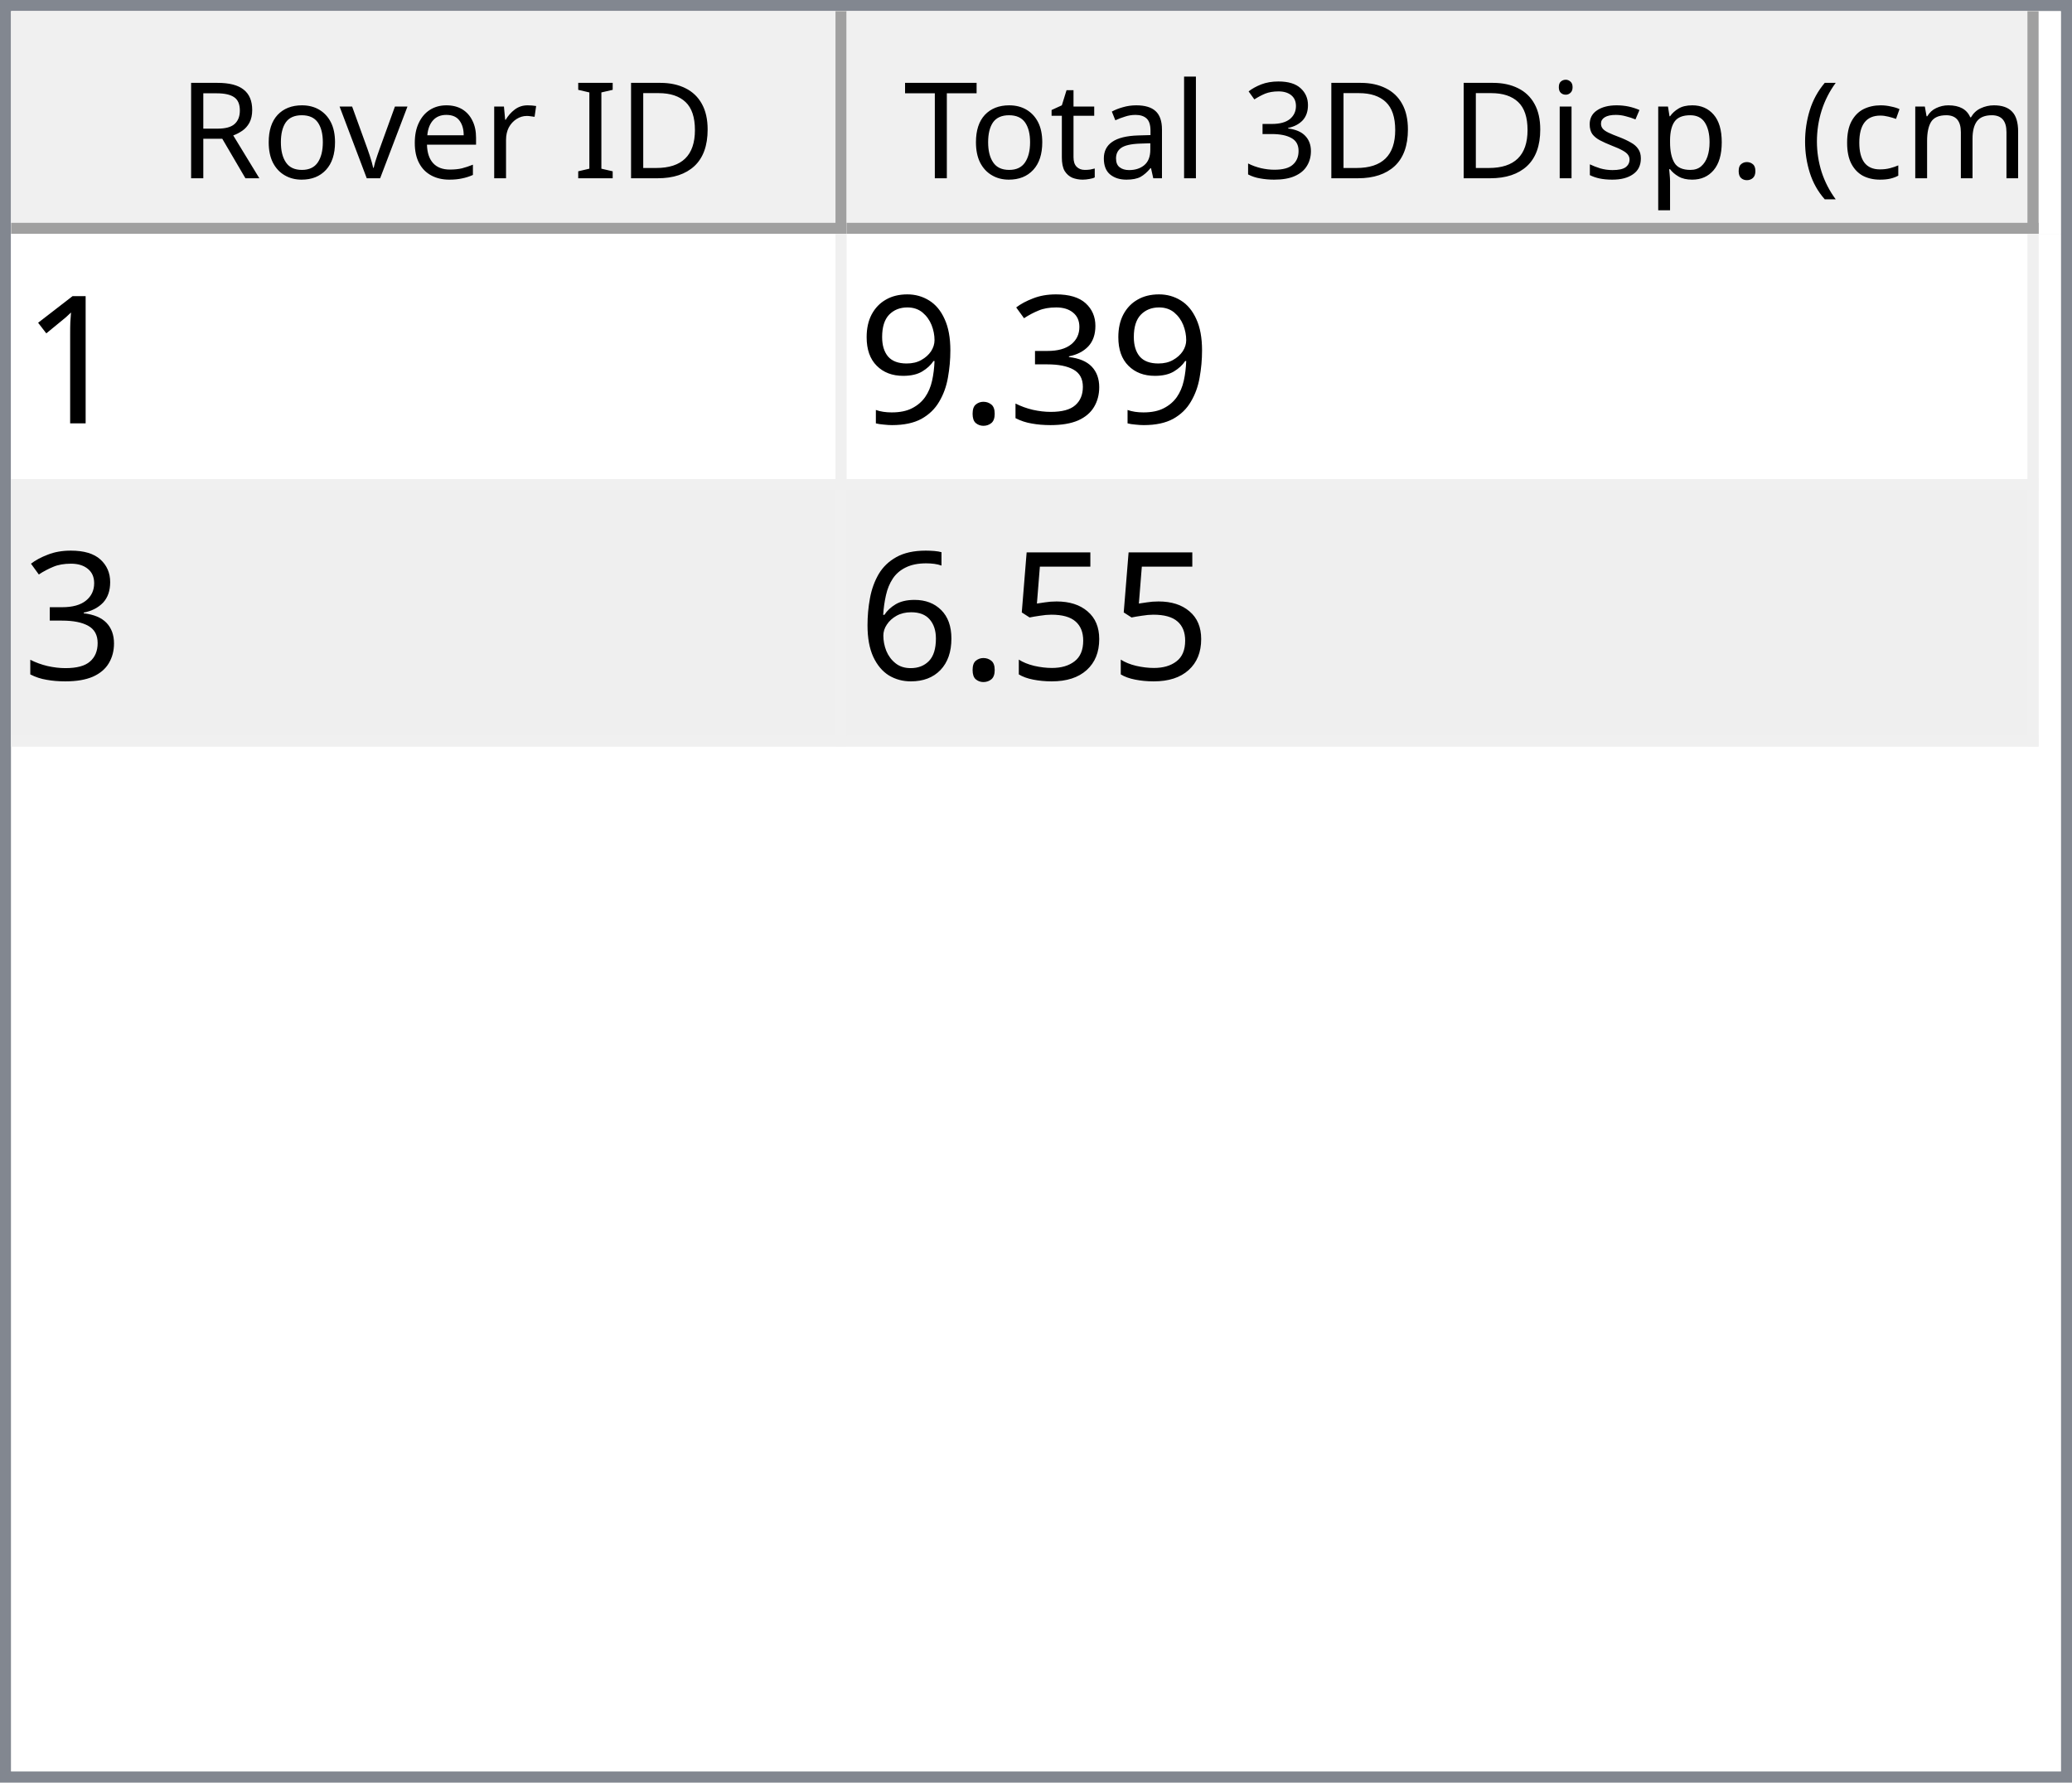
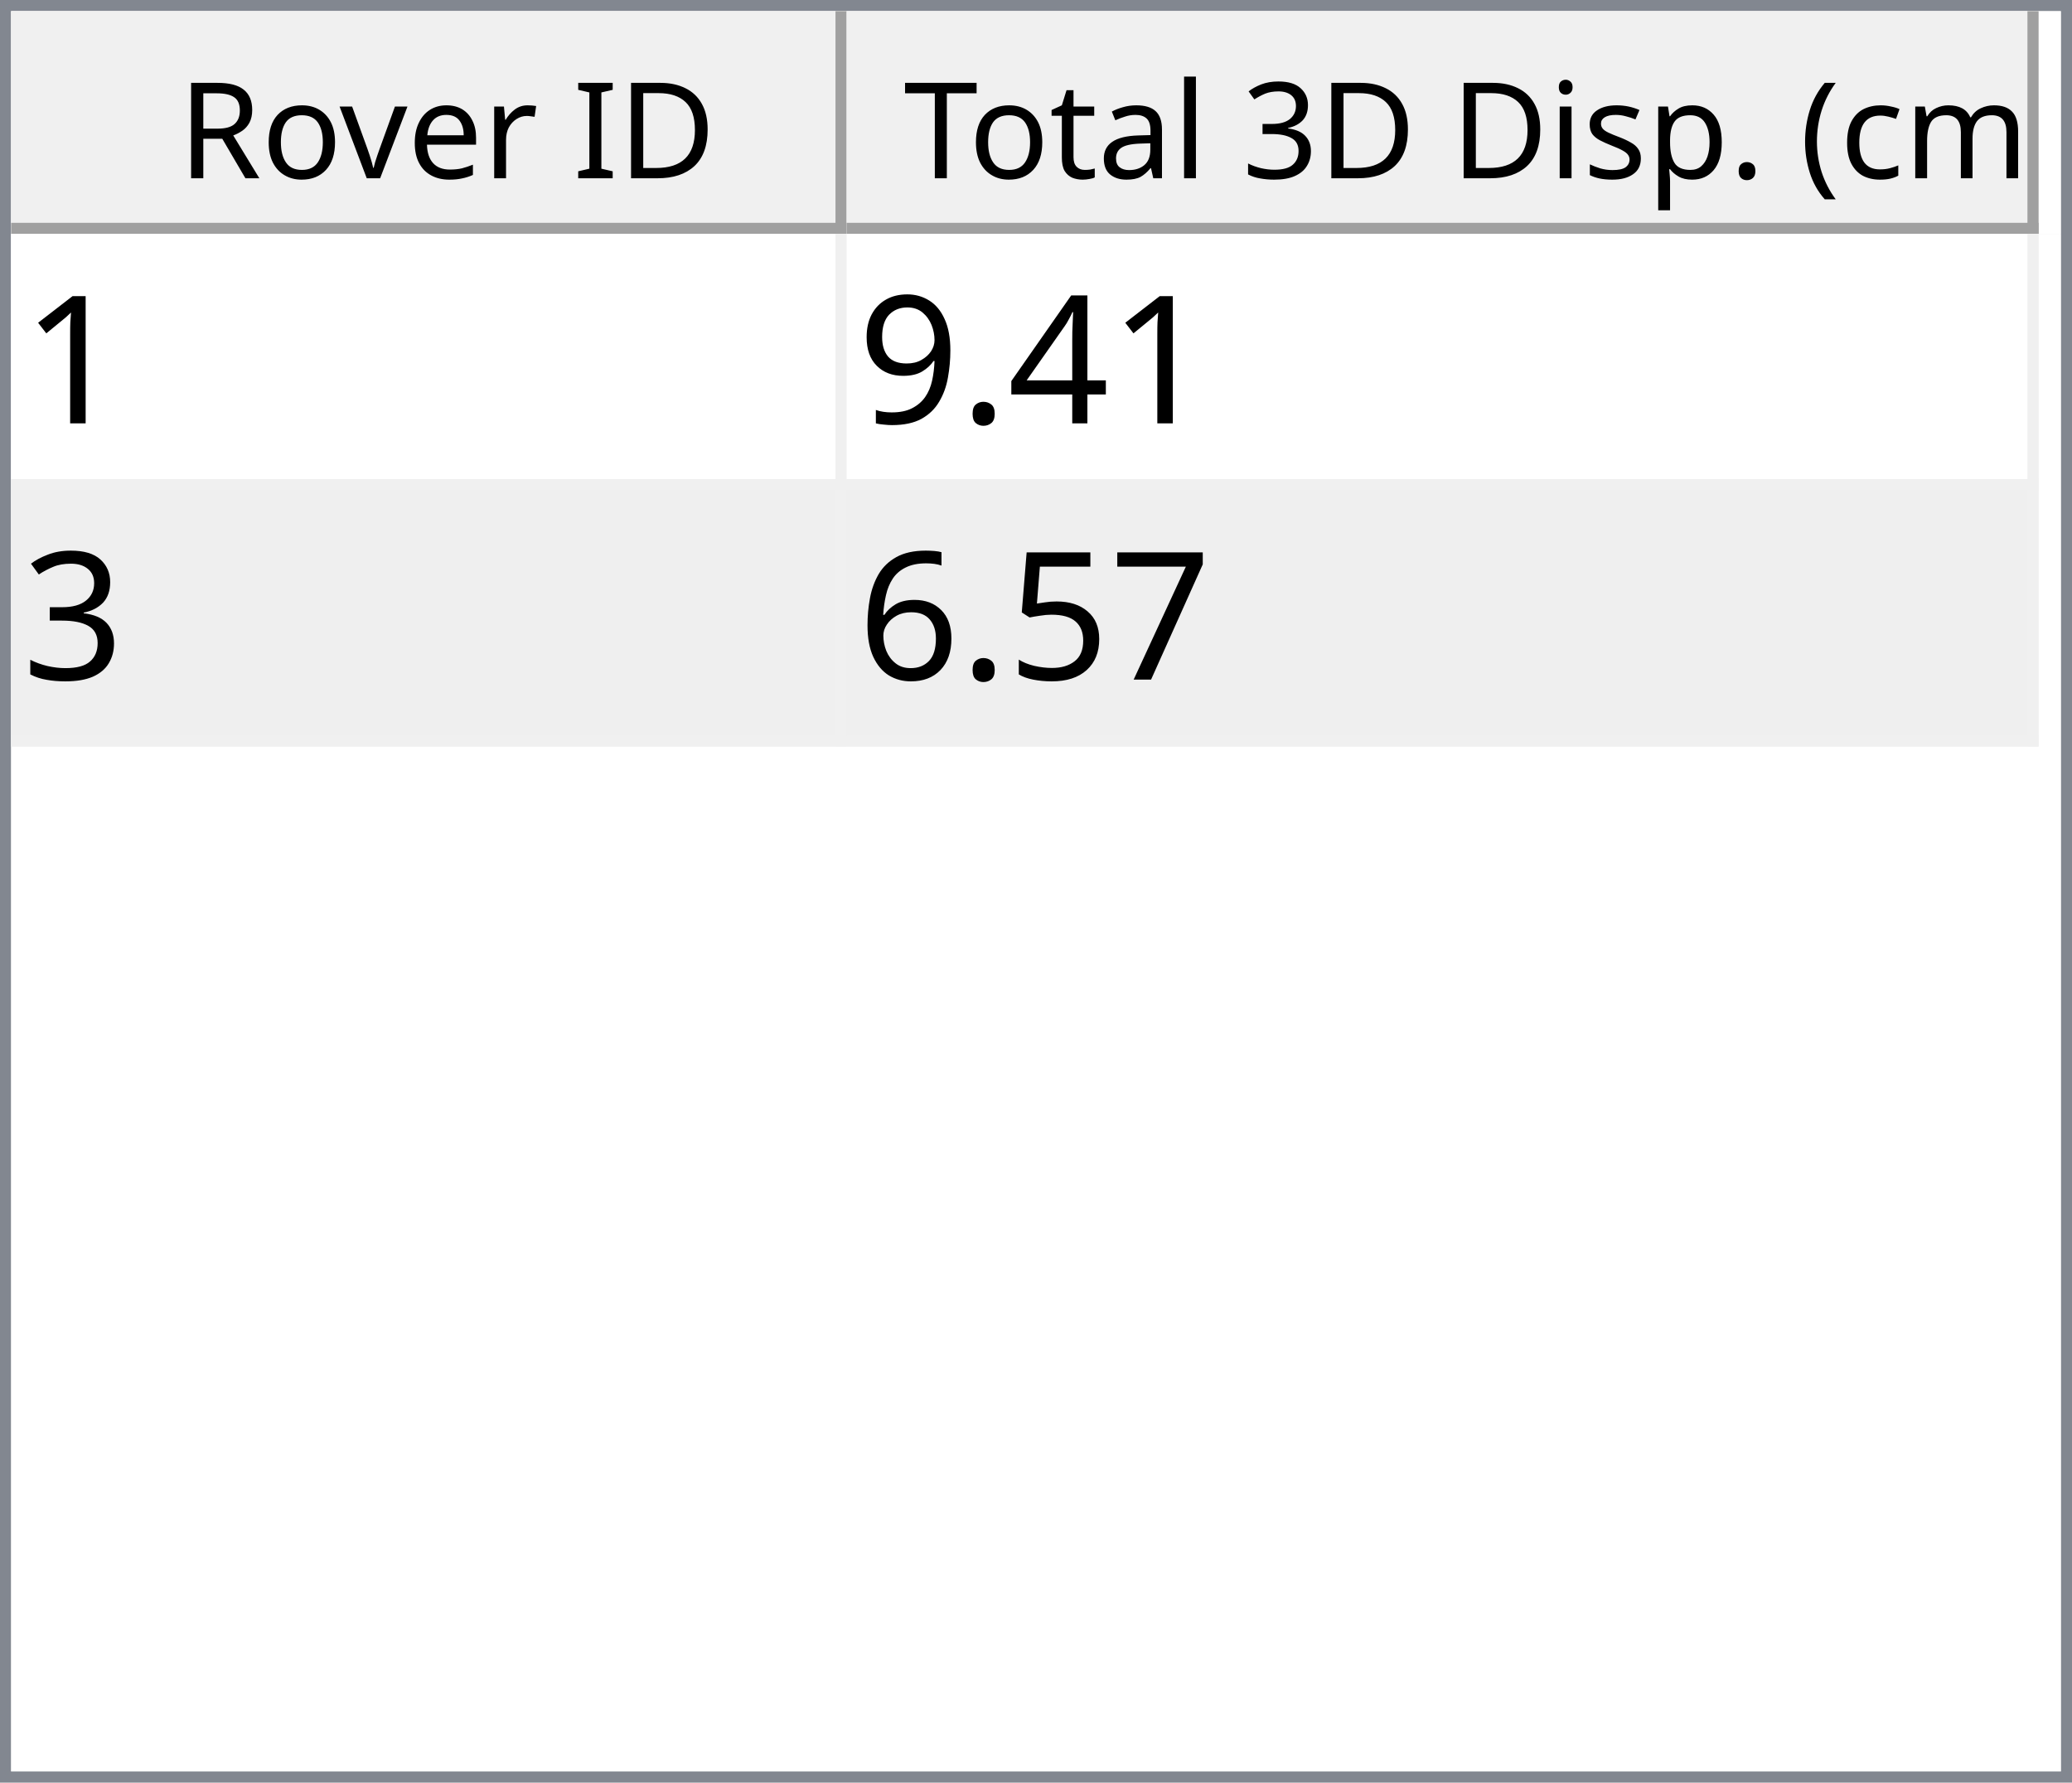
<svg xmlns="http://www.w3.org/2000/svg" style="fill-opacity:1; color-rendering:auto; color-interpolation:auto; text-rendering:auto; stroke:black; stroke-linecap:square; stroke-miterlimit:10; shape-rendering:auto; stroke-opacity:1; fill:black; stroke-dasharray:none; font-weight:normal; stroke-width:1; font-family:'Dialog'; font-style:normal; stroke-linejoin:miter; font-size:12px; stroke-dashoffset:0; image-rendering:auto;" width="186" height="160">
  <defs id="genericDefs" />
  <g>
    <defs id="defs1">
      <clipPath clipPathUnits="userSpaceOnUse" id="clipPath1">
        <path d="M0 0 L186 0 L186 160 L0 160 L0 0 Z" />
      </clipPath>
      <clipPath clipPathUnits="userSpaceOnUse" id="clipPath2">
        <path d="M0 0 L0 160 L186 160 L186 0 Z" />
      </clipPath>
      <clipPath clipPathUnits="userSpaceOnUse" id="clipPath3">
        <path d="M0 0 L0 20 L184 20 L184 0 Z" />
      </clipPath>
      <clipPath clipPathUnits="userSpaceOnUse" id="clipPath4">
        <path d="M0 0 L0 20 L75 20 L75 0 Z" />
      </clipPath>
      <clipPath clipPathUnits="userSpaceOnUse" id="clipPath5">
        <path d="M1 1 L1 19 L74 19 L74 1 Z" />
      </clipPath>
      <clipPath clipPathUnits="userSpaceOnUse" id="clipPath6">
        <path d="M0 0 L0 18 L73 18 L73 0 Z" />
      </clipPath>
      <clipPath clipPathUnits="userSpaceOnUse" id="clipPath7">
        <path d="M-0.5 -0.5 L-0.5 19.5 L74.5 19.5 L74.5 -0.5 Z" />
      </clipPath>
      <clipPath clipPathUnits="userSpaceOnUse" id="clipPath8">
        <path d="M0 0 L0 20 L107 20 L107 0 Z" />
      </clipPath>
      <clipPath clipPathUnits="userSpaceOnUse" id="clipPath9">
        <path d="M1 1 L1 19 L106 19 L106 1 Z" />
      </clipPath>
      <clipPath clipPathUnits="userSpaceOnUse" id="clipPath10">
        <path d="M0 0 L0 18 L105 18 L105 0 Z" />
      </clipPath>
      <clipPath clipPathUnits="userSpaceOnUse" id="clipPath11">
        <path d="M-0.5 -0.5 L-0.5 19.5 L106.5 19.5 L106.5 -0.5 Z" />
      </clipPath>
      <clipPath clipPathUnits="userSpaceOnUse" id="clipPath12">
        <path d="M0 0 L0 138 L184 138 L184 0 Z" />
      </clipPath>
      <clipPath clipPathUnits="userSpaceOnUse" id="clipPath13">
        <path d="M0 0 L0 46 L182 46 L182 0 Z" />
      </clipPath>
      <clipPath clipPathUnits="userSpaceOnUse" id="clipPath14">
        <path d="M-0.5 -0.5 L-0.5 45.5 L181.5 45.5 L181.5 -0.5 Z" />
      </clipPath>
      <clipPath clipPathUnits="userSpaceOnUse" id="clipPath15">
        <path d="M0 0 L0 22 L74 22 L74 0 Z" />
      </clipPath>
      <clipPath clipPathUnits="userSpaceOnUse" id="clipPath16">
        <path d="M0 0 L0 22 L106 22 L106 0 Z" />
      </clipPath>
      <font horiz-adv-x="64.551" id="font1">
        <font-face ascent="107.91" descent="25.098" units-per-em="100" style="font-style:normal; font-family:Segoe UI; font-weight:normal;" />
        <missing-glyph horiz-adv-x="64.551" d="M8.109 0 L8.109 68.266 L56.453 68.266 L56.453 0 L8.109 0 ZM15.328 7.234 L49.219 7.234 L49.219 61.031 L15.328 61.031 L15.328 7.234 Z" />
        <glyph unicode="D" horiz-adv-x="70.117" d="M9.188 0 L9.188 70.016 L28.516 70.016 Q65.531 70.016 65.531 35.891 Q65.531 19.672 55.25 9.836 Q44.969 0 27.734 0 L9.188 0 ZM17.391 62.594 L17.391 7.422 L27.828 7.422 Q41.609 7.422 49.273 14.797 Q56.938 22.172 56.938 35.688 Q56.938 62.594 28.328 62.594 L17.391 62.594 Z" />
        <glyph unicode="I" horiz-adv-x="26.611" d="M17.391 0 L9.188 0 L9.188 70.016 L17.391 70.016 L17.391 0 Z" />
        <glyph unicode=" " horiz-adv-x="27.393" d="" />
        <glyph unicode="r" horiz-adv-x="34.766" d="M34.188 41.891 Q32.078 43.5 28.125 43.5 Q23 43.5 19.555 38.672 Q16.109 33.844 16.109 25.484 L16.109 0 L8.109 0 L8.109 50 L16.109 50 L16.109 39.703 L16.312 39.703 Q18.016 44.969 21.531 47.922 Q25.047 50.875 29.391 50.875 Q32.516 50.875 34.188 50.203 L34.188 41.891 Z" />
        <glyph unicode="e" horiz-adv-x="52.295" d="M48.297 23 L12.984 23 Q13.188 14.656 17.484 10.109 Q21.781 5.562 29.297 5.562 Q37.75 5.562 44.828 11.141 L44.828 3.609 Q38.234 -1.172 27.391 -1.172 Q16.797 -1.172 10.742 5.641 Q4.688 12.453 4.688 24.812 Q4.688 36.469 11.305 43.82 Q17.922 51.172 27.734 51.172 Q37.547 51.172 42.922 44.828 Q48.297 38.484 48.297 27.203 L48.297 23 ZM40.094 29.781 Q40.047 36.719 36.75 40.578 Q33.453 44.438 27.594 44.438 Q21.922 44.438 17.969 40.383 Q14.016 36.328 13.094 29.781 L40.094 29.781 Z" />
        <glyph unicode="v" horiz-adv-x="47.9" d="M47.406 50 L27.484 0 L19.625 0 L0.688 50 L9.469 50 L22.172 13.672 Q23.578 9.672 23.922 6.688 L24.125 6.688 Q24.609 10.453 25.688 13.484 L38.969 50 L47.406 50 Z" />
        <glyph unicode="o" horiz-adv-x="58.594" d="M29 -1.172 Q17.922 -1.172 11.305 5.836 Q4.688 12.844 4.688 24.422 Q4.688 37.016 11.57 44.094 Q18.453 51.172 30.172 51.172 Q41.359 51.172 47.633 44.289 Q53.906 37.406 53.906 25.203 Q53.906 13.234 47.141 6.031 Q40.375 -1.172 29 -1.172 ZM29.594 44.438 Q21.875 44.438 17.383 39.188 Q12.891 33.938 12.891 24.703 Q12.891 15.828 17.43 10.695 Q21.969 5.562 29.594 5.562 Q37.359 5.562 41.531 10.594 Q45.703 15.625 45.703 24.906 Q45.703 34.281 41.531 39.359 Q37.359 44.438 29.594 44.438 Z" />
        <glyph unicode="R" horiz-adv-x="59.814" d="M59.375 0 L49.609 0 L37.891 19.625 Q36.281 22.359 34.766 24.289 Q33.25 26.219 31.664 27.438 Q30.078 28.656 28.25 29.219 Q26.422 29.781 24.125 29.781 L17.391 29.781 L17.391 0 L9.188 0 L9.188 70.016 L30.078 70.016 Q34.672 70.016 38.555 68.867 Q42.438 67.719 45.289 65.375 Q48.141 63.031 49.758 59.547 Q51.375 56.062 51.375 51.375 Q51.375 47.703 50.273 44.656 Q49.172 41.609 47.148 39.211 Q45.125 36.812 42.266 35.133 Q39.406 33.453 35.844 32.516 L35.844 32.328 Q37.594 31.547 38.891 30.547 Q40.188 29.547 41.359 28.18 Q42.531 26.812 43.68 25.078 Q44.828 23.344 46.234 21.047 L59.375 0 ZM17.391 62.594 L17.391 37.203 L28.516 37.203 Q31.594 37.203 34.203 38.133 Q36.812 39.062 38.719 40.797 Q40.625 42.531 41.703 45.047 Q42.781 47.562 42.781 50.688 Q42.781 56.297 39.141 59.445 Q35.5 62.594 28.609 62.594 L17.391 62.594 Z" />
        <glyph unicode=")" horiz-adv-x="30.176" d="M8.297 -15.922 L1.172 -15.922 Q16.406 2.344 16.406 26.812 Q16.406 51.469 1.078 70.016 L8.297 70.016 Q23.531 52.156 23.531 26.703 Q23.531 1.375 8.297 -15.922 Z" />
        <glyph unicode="m" horiz-adv-x="86.133" d="M79.109 0 L71.094 0 L71.094 28.719 Q71.094 37.016 68.531 40.727 Q65.969 44.438 59.906 44.438 Q54.781 44.438 51.195 39.75 Q47.609 35.062 47.609 28.516 L47.609 0 L39.594 0 L39.594 29.688 Q39.594 44.438 28.219 44.438 Q22.953 44.438 19.531 40.016 Q16.109 35.594 16.109 28.516 L16.109 0 L8.109 0 L8.109 50 L16.109 50 L16.109 42.094 L16.312 42.094 Q21.625 51.172 31.844 51.172 Q36.969 51.172 40.773 48.312 Q44.578 45.453 46 40.828 Q51.562 51.172 62.594 51.172 Q79.109 51.172 79.109 30.812 L79.109 0 Z" />
        <glyph unicode="c" horiz-adv-x="46.191" d="M42.188 2.297 Q36.422 -1.172 28.516 -1.172 Q17.828 -1.172 11.258 5.789 Q4.688 12.75 4.688 23.828 Q4.688 36.188 11.766 43.68 Q18.844 51.172 30.672 51.172 Q37.25 51.172 42.281 48.734 L42.281 40.531 Q36.719 44.438 30.375 44.438 Q22.703 44.438 17.797 38.945 Q12.891 33.453 12.891 24.516 Q12.891 15.719 17.508 10.641 Q22.125 5.562 29.891 5.562 Q36.422 5.562 42.188 9.906 L42.188 2.297 Z" />
        <glyph unicode="(" horiz-adv-x="30.176" d="M29.109 -15.922 L21.969 -15.922 Q6.844 1.375 6.844 26.703 Q6.844 52.156 21.969 70.016 L29.203 70.016 Q13.875 51.469 13.875 26.812 Q13.875 2.344 29.109 -15.922 Z" />
        <glyph unicode="." horiz-adv-x="21.68" d="M10.891 -1.078 Q8.641 -1.078 7.055 0.539 Q5.469 2.156 5.469 4.391 Q5.469 6.641 7.055 8.273 Q8.641 9.906 10.891 9.906 Q13.188 9.906 14.797 8.273 Q16.406 6.641 16.406 4.391 Q16.406 2.156 14.797 0.539 Q13.188 -1.078 10.891 -1.078 Z" />
        <glyph unicode="p" horiz-adv-x="58.789" d="M16.312 7.234 L16.109 7.234 L16.109 -23 L8.109 -23 L8.109 50 L16.109 50 L16.109 41.219 L16.312 41.219 Q22.219 51.172 33.594 51.172 Q43.266 51.172 48.688 44.461 Q54.109 37.75 54.109 26.469 Q54.109 13.922 48 6.375 Q41.891 -1.172 31.297 -1.172 Q21.578 -1.172 16.312 7.234 ZM16.109 27.391 L16.109 20.406 Q16.109 14.203 20.141 9.883 Q24.172 5.562 30.375 5.562 Q37.641 5.562 41.773 11.133 Q45.906 16.703 45.906 26.609 Q45.906 34.969 42.047 39.703 Q38.188 44.438 31.594 44.438 Q24.609 44.438 20.359 39.578 Q16.109 34.719 16.109 27.391 Z" />
        <glyph unicode="s" horiz-adv-x="42.432" d="M5.078 1.812 L5.078 10.406 Q11.625 5.562 19.484 5.562 Q30.031 5.562 30.031 12.594 Q30.031 14.594 29.125 15.992 Q28.219 17.391 26.68 18.461 Q25.141 19.531 23.07 20.383 Q21 21.234 18.609 22.172 Q15.281 23.484 12.766 24.828 Q10.25 26.172 8.57 27.859 Q6.891 29.547 6.031 31.695 Q5.172 33.844 5.172 36.719 Q5.172 40.234 6.789 42.945 Q8.406 45.656 11.086 47.484 Q13.766 49.312 17.211 50.242 Q20.656 51.172 24.312 51.172 Q30.812 51.172 35.938 48.922 L35.938 40.828 Q30.422 44.438 23.25 44.438 Q21 44.438 19.195 43.922 Q17.391 43.406 16.094 42.477 Q14.797 41.547 14.086 40.258 Q13.375 38.969 13.375 37.406 Q13.375 35.453 14.086 34.133 Q14.797 32.812 16.164 31.789 Q17.531 30.766 19.484 29.938 Q21.438 29.109 23.922 28.125 Q27.25 26.859 29.883 25.516 Q32.516 24.172 34.375 22.484 Q36.234 20.797 37.234 18.602 Q38.234 16.406 38.234 13.375 Q38.234 9.672 36.602 6.938 Q34.969 4.203 32.234 2.398 Q29.5 0.594 25.93 -0.289 Q22.359 -1.172 18.453 -1.172 Q10.75 -1.172 5.078 1.812 Z" />
        <glyph unicode="i" horiz-adv-x="24.219" d="M12.203 62.703 Q10.062 62.703 8.547 64.164 Q7.031 65.625 7.031 67.875 Q7.031 70.125 8.547 71.609 Q10.062 73.094 12.203 73.094 Q14.406 73.094 15.945 71.609 Q17.484 70.125 17.484 67.875 Q17.484 65.719 15.945 64.211 Q14.406 62.703 12.203 62.703 ZM16.109 0 L8.109 0 L8.109 50 L16.109 50 L16.109 0 Z" />
        <glyph unicode="3" horiz-adv-x="53.906" d="M46.531 19.828 Q46.531 15.094 44.75 11.211 Q42.969 7.328 39.719 4.57 Q36.469 1.812 31.93 0.297 Q27.391 -1.219 21.922 -1.219 Q11.922 -1.219 6 2.594 L6 11.188 Q13.094 5.609 22.219 5.609 Q25.875 5.609 28.828 6.539 Q31.781 7.469 33.906 9.227 Q36.031 10.984 37.18 13.477 Q38.328 15.969 38.328 19.094 Q38.328 32.812 18.797 32.812 L12.984 32.812 L12.984 39.594 L18.5 39.594 Q35.797 39.594 35.797 52.484 Q35.797 64.406 22.609 64.406 Q15.188 64.406 8.688 59.422 L8.688 67.188 Q15.375 71.188 24.609 71.188 Q29 71.188 32.57 69.969 Q36.141 68.75 38.68 66.555 Q41.219 64.359 42.609 61.281 Q44 58.203 44 54.5 Q44 40.672 30.031 36.719 L30.031 36.531 Q33.594 36.141 36.625 34.797 Q39.656 33.453 41.852 31.305 Q44.047 29.156 45.289 26.25 Q46.531 23.344 46.531 19.828 Z" />
        <glyph unicode="l" horiz-adv-x="24.219" d="M16.109 0 L8.109 0 L8.109 74.031 L16.109 74.031 L16.109 0 Z" />
        <glyph unicode="a" horiz-adv-x="50.879" d="M43.891 0 L35.891 0 L35.891 7.812 L35.688 7.812 Q30.469 -1.172 20.312 -1.172 Q12.844 -1.172 8.617 2.781 Q4.391 6.734 4.391 13.281 Q4.391 27.297 20.906 29.594 L35.891 31.688 Q35.891 44.438 25.594 44.438 Q16.547 44.438 9.281 38.281 L9.281 46.484 Q16.656 51.172 26.266 51.172 Q43.891 51.172 43.891 32.516 L43.891 0 ZM35.891 25.297 L23.828 23.641 Q18.266 22.859 15.43 20.875 Q12.594 18.891 12.594 13.875 Q12.594 10.203 15.211 7.883 Q17.828 5.562 22.172 5.562 Q28.125 5.562 32.008 9.742 Q35.891 13.922 35.891 20.312 L35.891 25.297 Z" />
        <glyph unicode="t" horiz-adv-x="33.887" d="M31.297 0.484 Q28.469 -1.078 23.828 -1.078 Q10.688 -1.078 10.688 13.578 L10.688 43.172 L2.094 43.172 L2.094 50 L10.688 50 L10.688 62.203 L18.703 64.797 L18.703 50 L31.297 50 L31.297 43.172 L18.703 43.172 L18.703 14.984 Q18.703 9.969 20.414 7.82 Q22.125 5.672 26.078 5.672 Q29.109 5.672 31.297 7.328 L31.297 0.484 Z" />
        <glyph unicode="T" horiz-adv-x="52.393" d="M50.594 62.594 L30.375 62.594 L30.375 0 L22.172 0 L22.172 62.594 L2 62.594 L2 70.016 L50.594 70.016 L50.594 62.594 Z" />
      </font>
      <font horiz-adv-x="75.0" id="font2">
        <font-face ascent="100.537" descent="21.973" units-per-em="100" style="font-style:normal; font-family:sans-serif; font-weight:normal;" />
        <missing-glyph horiz-adv-x="75.0" d="M12.5 0 L12.5 62.5 L62.5 62.5 L62.5 0 L12.5 0 ZM14.062 1.562 L60.938 1.562 L60.938 60.938 L14.062 60.938 L14.062 1.562 Z" />
        <glyph unicode="1" horiz-adv-x="55.615" d="M37.25 0 L28.469 0 L28.469 56 Q25.297 52.984 20.141 49.953 Q14.984 46.922 10.891 45.406 L10.891 53.906 Q18.266 57.375 23.781 62.305 Q29.297 67.234 31.594 71.875 L37.25 71.875 L37.25 0 Z" />
-         <glyph unicode="3" horiz-adv-x="55.615" d="M4.203 18.891 L12.984 20.062 Q14.5 12.594 18.141 9.297 Q21.781 6 27 6 Q33.203 6 37.477 10.297 Q41.75 14.594 41.75 20.953 Q41.75 27 37.797 30.93 Q33.844 34.859 27.734 34.859 Q25.25 34.859 21.531 33.891 L22.516 41.609 Q23.391 41.5 23.922 41.5 Q29.547 41.5 34.039 44.43 Q38.531 47.359 38.531 53.469 Q38.531 58.297 35.258 61.477 Q31.984 64.656 26.812 64.656 Q21.688 64.656 18.266 61.43 Q14.844 58.203 13.875 51.766 L5.078 53.328 Q6.688 62.156 12.398 67.016 Q18.109 71.875 26.609 71.875 Q32.469 71.875 37.398 69.359 Q42.328 66.844 44.945 62.5 Q47.562 58.156 47.562 53.266 Q47.562 48.641 45.07 44.828 Q42.578 41.016 37.703 38.766 Q44.047 37.312 47.562 32.695 Q51.078 28.078 51.078 21.141 Q51.078 11.766 44.242 5.25 Q37.406 -1.266 26.953 -1.266 Q17.531 -1.266 11.305 4.352 Q5.078 9.969 4.203 18.891 Z" />
+         <glyph unicode="4" horiz-adv-x="55.615" d="M32.328 0 L32.328 17.141 L1.266 17.141 L1.266 25.203 L33.938 71.578 L41.109 71.578 L41.109 25.203 L50.781 25.203 L50.781 17.141 L41.109 17.141 L41.109 0 L32.328 0 ZM32.328 25.203 L32.328 57.469 L9.906 25.203 L32.328 25.203 Z" />
        <glyph unicode="." horiz-adv-x="27.783" d="M9.078 0 L9.078 10.016 L19.094 10.016 L19.094 0 L9.078 0 Z" />
        <glyph unicode="9" horiz-adv-x="55.615" d="M5.469 16.547 L13.922 17.328 Q14.984 11.375 18.016 8.688 Q21.047 6 25.781 6 Q29.828 6 32.883 7.859 Q35.938 9.719 37.891 12.82 Q39.844 15.922 41.164 21.195 Q42.484 26.469 42.484 31.938 Q42.484 32.516 42.438 33.688 Q39.797 29.5 35.234 26.883 Q30.672 24.266 25.344 24.266 Q16.453 24.266 10.305 30.711 Q4.156 37.156 4.156 47.703 Q4.156 58.594 10.578 65.234 Q17 71.875 26.656 71.875 Q33.641 71.875 39.43 68.117 Q45.219 64.359 48.219 57.398 Q51.219 50.438 51.219 37.25 Q51.219 23.531 48.242 15.406 Q45.266 7.281 39.383 3.031 Q33.5 -1.219 25.594 -1.219 Q17.188 -1.219 11.867 3.445 Q6.547 8.109 5.469 16.547 ZM41.453 48.141 Q41.453 55.719 37.43 60.156 Q33.406 64.594 27.734 64.594 Q21.875 64.594 17.531 59.812 Q13.188 55.031 13.188 47.406 Q13.188 40.578 17.312 36.305 Q21.438 32.031 27.484 32.031 Q33.594 32.031 37.523 36.305 Q41.453 40.578 41.453 48.141 Z" />
+         <glyph unicode="3" horiz-adv-x="55.615" d="M4.203 18.891 L12.984 20.062 Q14.5 12.594 18.141 9.297 Q21.781 6 27 6 Q33.203 6 37.477 10.297 Q41.75 14.594 41.75 20.953 Q41.75 27 37.797 30.93 Q33.844 34.859 27.734 34.859 Q25.25 34.859 21.531 33.891 L22.516 41.609 Q23.391 41.5 23.922 41.5 Q29.547 41.5 34.039 44.43 Q38.531 47.359 38.531 53.469 Q38.531 58.297 35.258 61.477 Q31.984 64.656 26.812 64.656 Q21.688 64.656 18.266 61.43 Q14.844 58.203 13.875 51.766 L5.078 53.328 Q6.688 62.156 12.398 67.016 Q18.109 71.875 26.609 71.875 Q32.469 71.875 37.398 69.359 Q42.328 66.844 44.945 62.5 Q47.562 58.156 47.562 53.266 Q47.562 48.641 45.07 44.828 Q42.578 41.016 37.703 38.766 Q44.047 37.312 47.562 32.695 Q51.078 28.078 51.078 21.141 Q51.078 11.766 44.242 5.25 Q37.406 -1.266 26.953 -1.266 Q17.531 -1.266 11.305 4.352 Q5.078 9.969 4.203 18.891 Z" />
+         <glyph unicode="7" horiz-adv-x="55.615" d="M4.734 62.203 L4.734 70.656 L51.078 70.656 L51.078 63.812 Q44.234 56.547 37.523 44.484 Q30.812 32.422 27.156 19.672 Q24.516 10.688 23.781 0 L14.75 0 Q14.891 8.453 18.062 20.414 Q21.234 32.375 27.172 43.484 Q33.109 54.594 39.797 62.203 L4.734 62.203 Z" />
        <glyph unicode="5" horiz-adv-x="55.615" d="M4.156 18.75 L13.375 19.531 Q14.406 12.797 18.141 9.398 Q21.875 6 27.156 6 Q33.5 6 37.891 10.789 Q42.281 15.578 42.281 23.484 Q42.281 31 38.062 35.352 Q33.844 39.703 27 39.703 Q22.75 39.703 19.336 37.773 Q15.922 35.844 13.969 32.766 L5.719 33.844 L12.641 70.609 L48.25 70.609 L48.25 62.203 L19.672 62.203 L15.828 42.969 Q22.266 47.469 29.344 47.469 Q38.719 47.469 45.164 40.969 Q51.609 34.469 51.609 24.266 Q51.609 14.547 45.953 7.469 Q39.062 -1.219 27.156 -1.219 Q17.391 -1.219 11.211 4.25 Q5.031 9.719 4.156 18.75 Z" />
        <glyph unicode="6" horiz-adv-x="55.615" d="M49.75 54.047 L41.016 53.375 Q39.844 58.547 37.703 60.891 Q34.125 64.656 28.906 64.656 Q24.703 64.656 21.531 62.312 Q17.391 59.281 14.992 53.469 Q12.594 47.656 12.5 36.922 Q15.672 41.75 20.266 44.094 Q24.859 46.438 29.891 46.438 Q38.672 46.438 44.852 39.969 Q51.031 33.5 51.031 23.25 Q51.031 16.5 48.125 10.719 Q45.219 4.938 40.141 1.859 Q35.062 -1.219 28.609 -1.219 Q17.625 -1.219 10.695 6.859 Q3.766 14.938 3.766 33.5 Q3.766 54.25 11.422 63.672 Q18.109 71.875 29.438 71.875 Q37.891 71.875 43.289 67.141 Q48.688 62.406 49.75 54.047 ZM13.875 23.188 Q13.875 18.656 15.797 14.508 Q17.719 10.359 21.188 8.18 Q24.656 6 28.469 6 Q34.031 6 38.039 10.492 Q42.047 14.984 42.047 22.703 Q42.047 30.125 38.086 34.398 Q34.125 38.672 28.125 38.672 Q22.172 38.672 18.023 34.398 Q13.875 30.125 13.875 23.188 Z" />
      </font>
    </defs>
    <g style="fill:white; stroke:white;">
      <rect x="0" y="0" width="186" style="clip-path:url(#clipPath1); stroke:none;" height="160" />
    </g>
    <g style="fill:white; text-rendering:optimizeSpeed; color-rendering:optimizeSpeed; image-rendering:optimizeSpeed; shape-rendering:crispEdges; stroke:white; color-interpolation:sRGB;">
      <rect x="0" width="186" height="160" y="0" style="stroke:none;" />
      <path style="stroke:none;" d="M0 160 L186 160 L186 0 L0 0 Z" />
    </g>
    <g style="fill:rgb(240,240,240); font-family:'Segoe UI'; stroke:rgb(240,240,240);">
      <rect x="0" y="0" width="186" style="clip-path:url(#clipPath2); stroke:none;" height="160" />
    </g>
    <g style="fill:rgb(130,135,144); font-family:'Segoe UI'; stroke:rgb(130,135,144);">
      <path d="M0 0 L186 0 L186 160 L0 160 L0 0 ZM1 1 L185 1 L185 159 L1 159 L1 1 Z" style="fill-rule:evenodd; clip-path:url(#clipPath2); stroke:none;" />
    </g>
    <g style="fill:white; font-family:'Segoe UI'; stroke:white;" transform="translate(1,1)">
      <rect x="0" y="0" width="184" style="clip-path:url(#clipPath3); stroke:none;" height="20" />
    </g>
    <g style="fill:rgb(240,240,240); font-family:'Segoe UI'; stroke:rgb(240,240,240);" transform="translate(1,1)">
      <rect x="0" y="0" width="75" style="clip-path:url(#clipPath4); stroke:none;" height="20" />
    </g>
    <g style="font-family:'Segoe UI';" transform="translate(2,2)">
      <text x="14" xml:space="preserve" y="14" style="clip-path:url(#clipPath6); stroke:none;">Rover ID</text>
    </g>
    <g style="fill:rgb(160,160,160); font-family:'Segoe UI'; stroke:rgb(160,160,160); stroke-linejoin:bevel;" transform="translate(1.5,1.5)">
      <line x1="74" x2="74" y1="0" style="fill:none; clip-path:url(#clipPath7);" y2="19" />
    </g>
    <g style="fill:rgb(160,160,160); font-family:'Segoe UI'; stroke:rgb(160,160,160); stroke-linejoin:bevel;" transform="matrix(1,0,0,1,1,1) translate(0.5,0.5)">
      <line x1="0" x2="74" y1="19" style="fill:none; clip-path:url(#clipPath7);" y2="19" />
    </g>
    <g style="fill:rgb(240,240,240); font-family:'Segoe UI'; stroke:rgb(240,240,240);" transform="translate(76,1)">
      <rect x="0" y="0" width="107" style="clip-path:url(#clipPath8); stroke:none;" height="20" />
    </g>
    <g style="font-family:'Segoe UI';" transform="translate(77,2)">
      <text x="1" xml:space="preserve" y="14" style="clip-path:url(#clipPath10); stroke:none;"> Total 3D Disp. (cm)</text>
    </g>
    <g style="fill:rgb(160,160,160); font-family:'Segoe UI'; stroke:rgb(160,160,160); stroke-linejoin:bevel;" transform="translate(76.5,1.5)">
      <line x1="106" x2="106" y1="0" style="fill:none; clip-path:url(#clipPath11);" y2="19" />
    </g>
    <g style="fill:rgb(160,160,160); font-family:'Segoe UI'; stroke:rgb(160,160,160); stroke-linejoin:bevel;" transform="matrix(1,0,0,1,76,1) translate(0.5,0.5)">
      <line x1="0" x2="106" y1="19" style="fill:none; clip-path:url(#clipPath11);" y2="19" />
    </g>
    <g style="fill:white; font-family:'Segoe UI'; stroke:white;" transform="translate(1,21)">
      <rect x="0" y="0" width="184" style="clip-path:url(#clipPath12); stroke:none;" height="138" />
    </g>
    <g style="fill:rgb(240,240,240); font-size:16px; font-family:sans-serif; stroke:rgb(240,240,240);" transform="translate(1,21)">
      <rect x="0" y="0" width="182" style="clip-path:url(#clipPath13); stroke:none;" height="46" />
      <line transform="translate(0.5,0.5)" x1="0" x2="181" y1="22" style="clip-path:url(#clipPath14); fill:none; stroke-linejoin:bevel;" y2="22" />
    </g>
    <g transform="matrix(1,0,0,1,1,21) translate(0.5,0.5)" style="fill:rgb(240,240,240); font-size:16px; font-family:sans-serif; stroke:rgb(240,240,240); stroke-linejoin:bevel;">
      <line x1="0" x2="181" y1="45" style="fill:none; clip-path:url(#clipPath14);" y2="45" />
    </g>
    <g transform="matrix(1,0,0,1,1,21) translate(0.5,0.5)" style="fill:rgb(240,240,240); font-size:16px; font-family:sans-serif; stroke:rgb(240,240,240); stroke-linejoin:bevel;">
      <line x1="74" x2="74" y1="0" style="fill:none; clip-path:url(#clipPath14);" y2="45" />
    </g>
    <g transform="matrix(1,0,0,1,1,21) translate(0.5,0.5)" style="fill:rgb(240,240,240); font-size:16px; font-family:sans-serif; stroke:rgb(240,240,240); stroke-linejoin:bevel;">
      <line x1="181" x2="181" y1="0" style="fill:none; clip-path:url(#clipPath14);" y2="45" />
    </g>
    <g style="fill:white; font-size:16px; font-family:sans-serif; stroke:white;" transform="matrix(1,0,0,1,1,21)">
      <rect x="0" y="0" width="74" style="clip-path:url(#clipPath15); stroke:none;" height="22" />
      <text x="1" y="17" style="fill:black; clip-path:url(#clipPath15); stroke:none;" xml:space="preserve">1</text>
    </g>
    <g style="fill:white; font-size:16px; font-family:sans-serif; stroke:white;" transform="matrix(1,0,0,1,1,21) translate(75,0)">
      <rect x="0" y="0" width="106" style="clip-path:url(#clipPath16); stroke:none;" height="22" />
-       <text x="1" y="17" style="fill:black; clip-path:url(#clipPath16); stroke:none;" xml:space="preserve">9.39</text>
+       <text x="1" y="17" style="fill:black; clip-path:url(#clipPath16); stroke:none;" xml:space="preserve">9.41</text>
    </g>
    <g style="fill:rgb(239,239,239); font-size:16px; font-family:sans-serif; stroke:rgb(239,239,239);" transform="matrix(1,0,0,1,1,21) translate(0,23)">
      <rect x="0" y="0" width="74" style="clip-path:url(#clipPath15); stroke:none;" height="22" />
      <text x="1" y="17" style="fill:black; clip-path:url(#clipPath15); stroke:none;" xml:space="preserve">3</text>
    </g>
    <g style="fill:rgb(239,239,239); font-size:16px; font-family:sans-serif; stroke:rgb(239,239,239);" transform="matrix(1,0,0,1,1,21) translate(75,23)">
      <rect x="0" y="0" width="106" style="clip-path:url(#clipPath16); stroke:none;" height="22" />
-       <text x="1" y="17" style="fill:black; clip-path:url(#clipPath16); stroke:none;" xml:space="preserve">6.55</text>
+       <text x="1" y="17" style="fill:black; clip-path:url(#clipPath16); stroke:none;" xml:space="preserve">6.57</text>
    </g>
  </g>
</svg>
